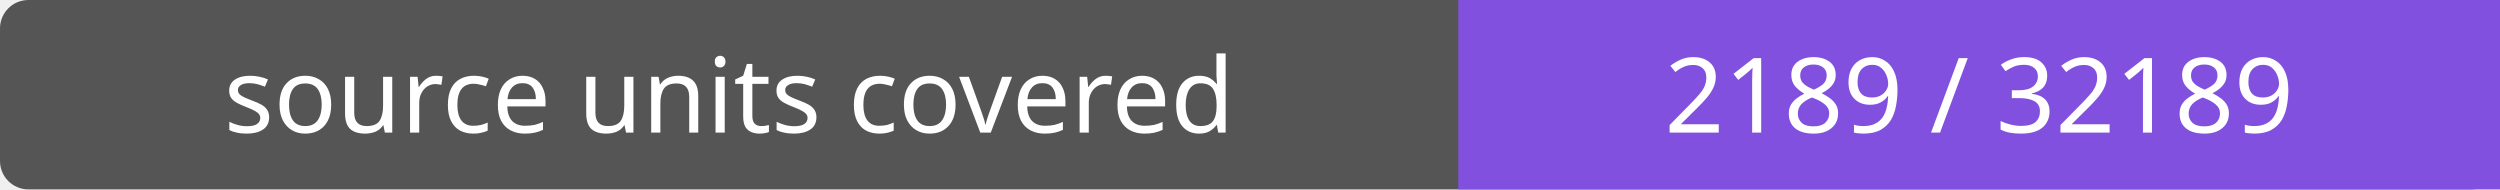
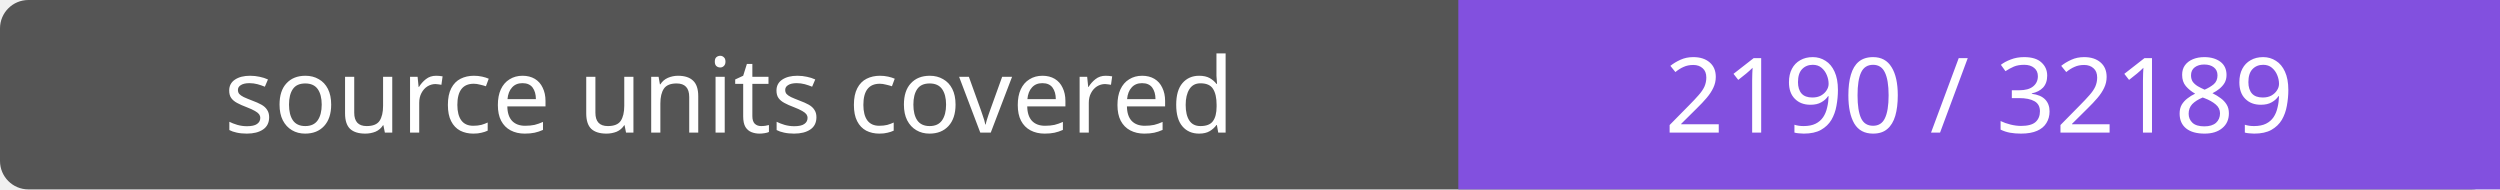
- <svg xmlns="http://www.w3.org/2000/svg" width="264" height="20" role="img" aria-label="source units covered: 2189 / 32189">
+ <svg xmlns="http://www.w3.org/2000/svg" width="264" height="20" role="img" aria-label="source units covered: 2190 / 32189">
  <rect width="264" height="20" rx="3" fill="#555" />
  <path fill="#8250df" d="M154 0h110v20H154z" />
  <g fill="#fff" text-anchor="middle" font-family="Verdana,sans-serif" font-size="11">
    <text x="77.0" y="14">source units covered</text>
-     <text x="209.0" y="14">2189 / 32189</text>
+     <text x="209.0" y="14">2190 / 32189</text>
  </g>
</svg>
